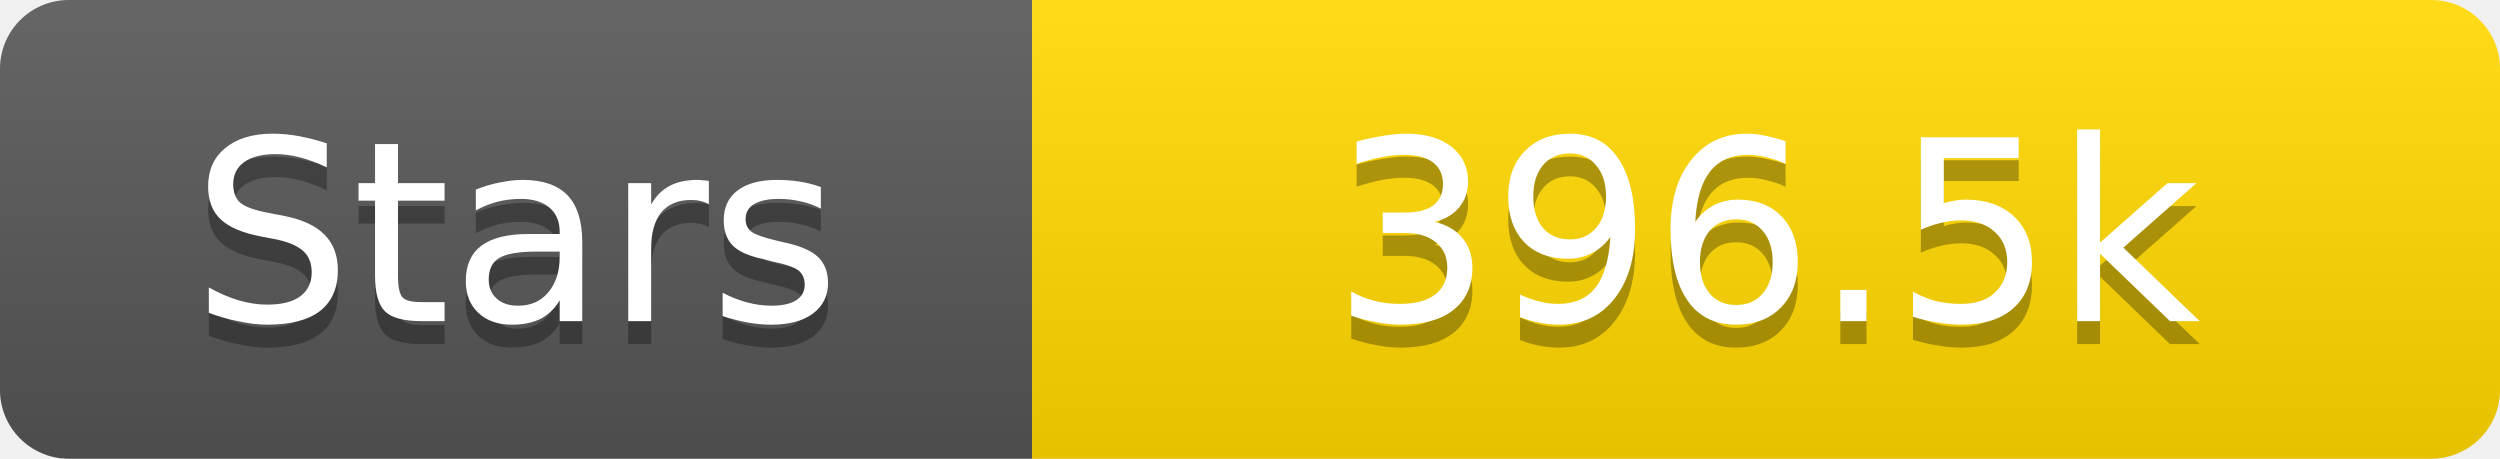
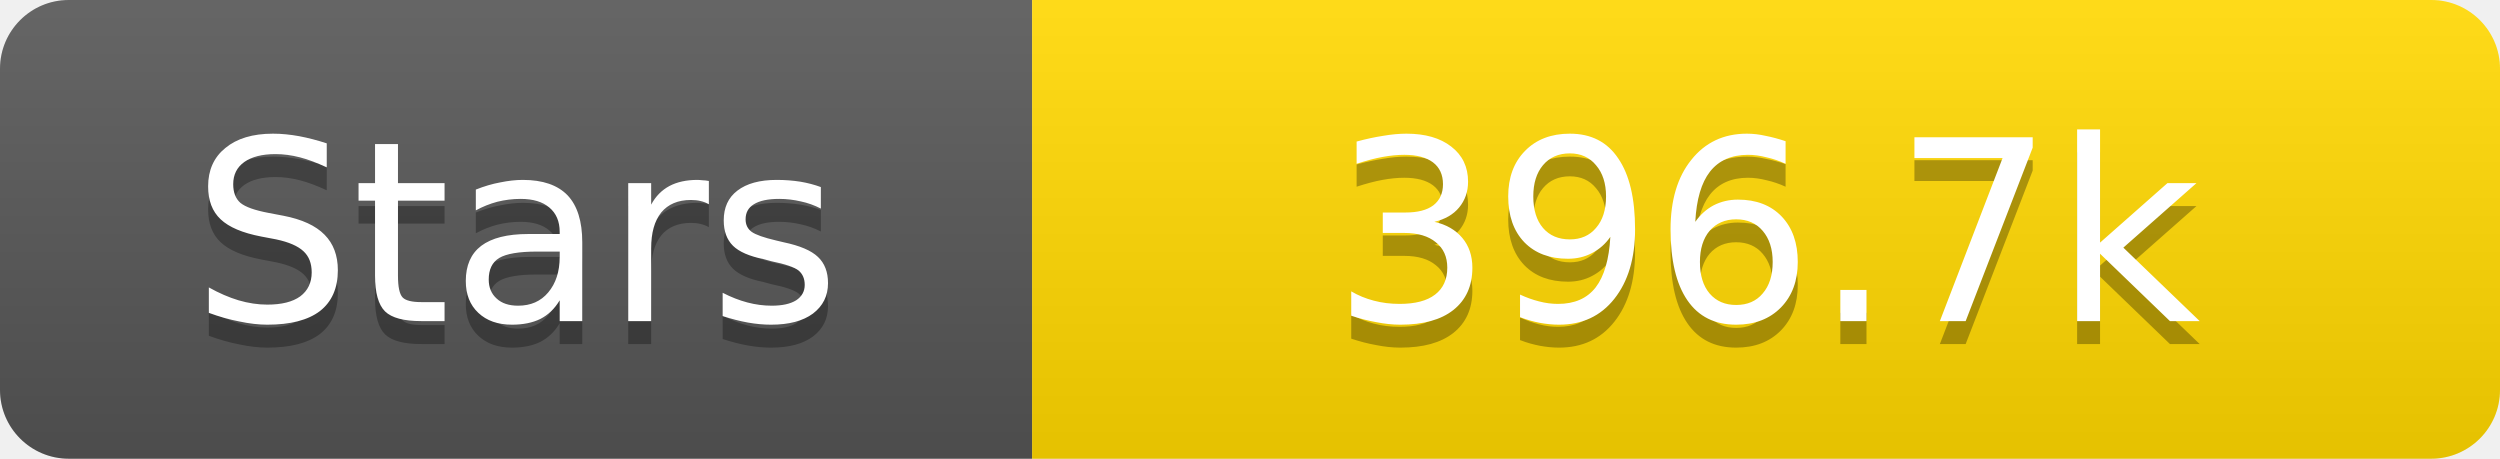
<svg xmlns="http://www.w3.org/2000/svg" width="109" height="20">
  <linearGradient id="s" x2="0" y2="100%">
    <stop offset="0" stop-color="#fff" stop-opacity=".1" />
    <stop offset="1" stop-opacity=".1" />
  </linearGradient>
  <clipPath id="r">
    <rect width="109" height="20" rx="3" fill="#fff" />
  </clipPath>
  <g clip-path="url(#r)">
    <rect width="45" height="20" fill="#555" />
    <rect x="45" width="64" height="20" fill="#ffd700" />
    <rect width="109" height="20" fill="url(#s)" />
  </g>
  <g fill="#fff" text-anchor="middle" font-family="Verdana,Geneva,DejaVu Sans,sans-serif" text-rendering="geometricPrecision" font-size="11">
    <text x="22.5" y="15" fill="#010101" fill-opacity=".3">Stars</text>
    <text x="22.5" y="14">Stars</text>
-     <text x="77.0" y="15" fill="#010101" fill-opacity=".3">396.5k</text>
-     <text x="77.0" y="14">396.5k</text>
+     <text x="77.0" y="15" fill="#010101" fill-opacity=".3">396.7k</text>
+     <text x="77.0" y="14">396.7k</text>
  </g>
</svg>
